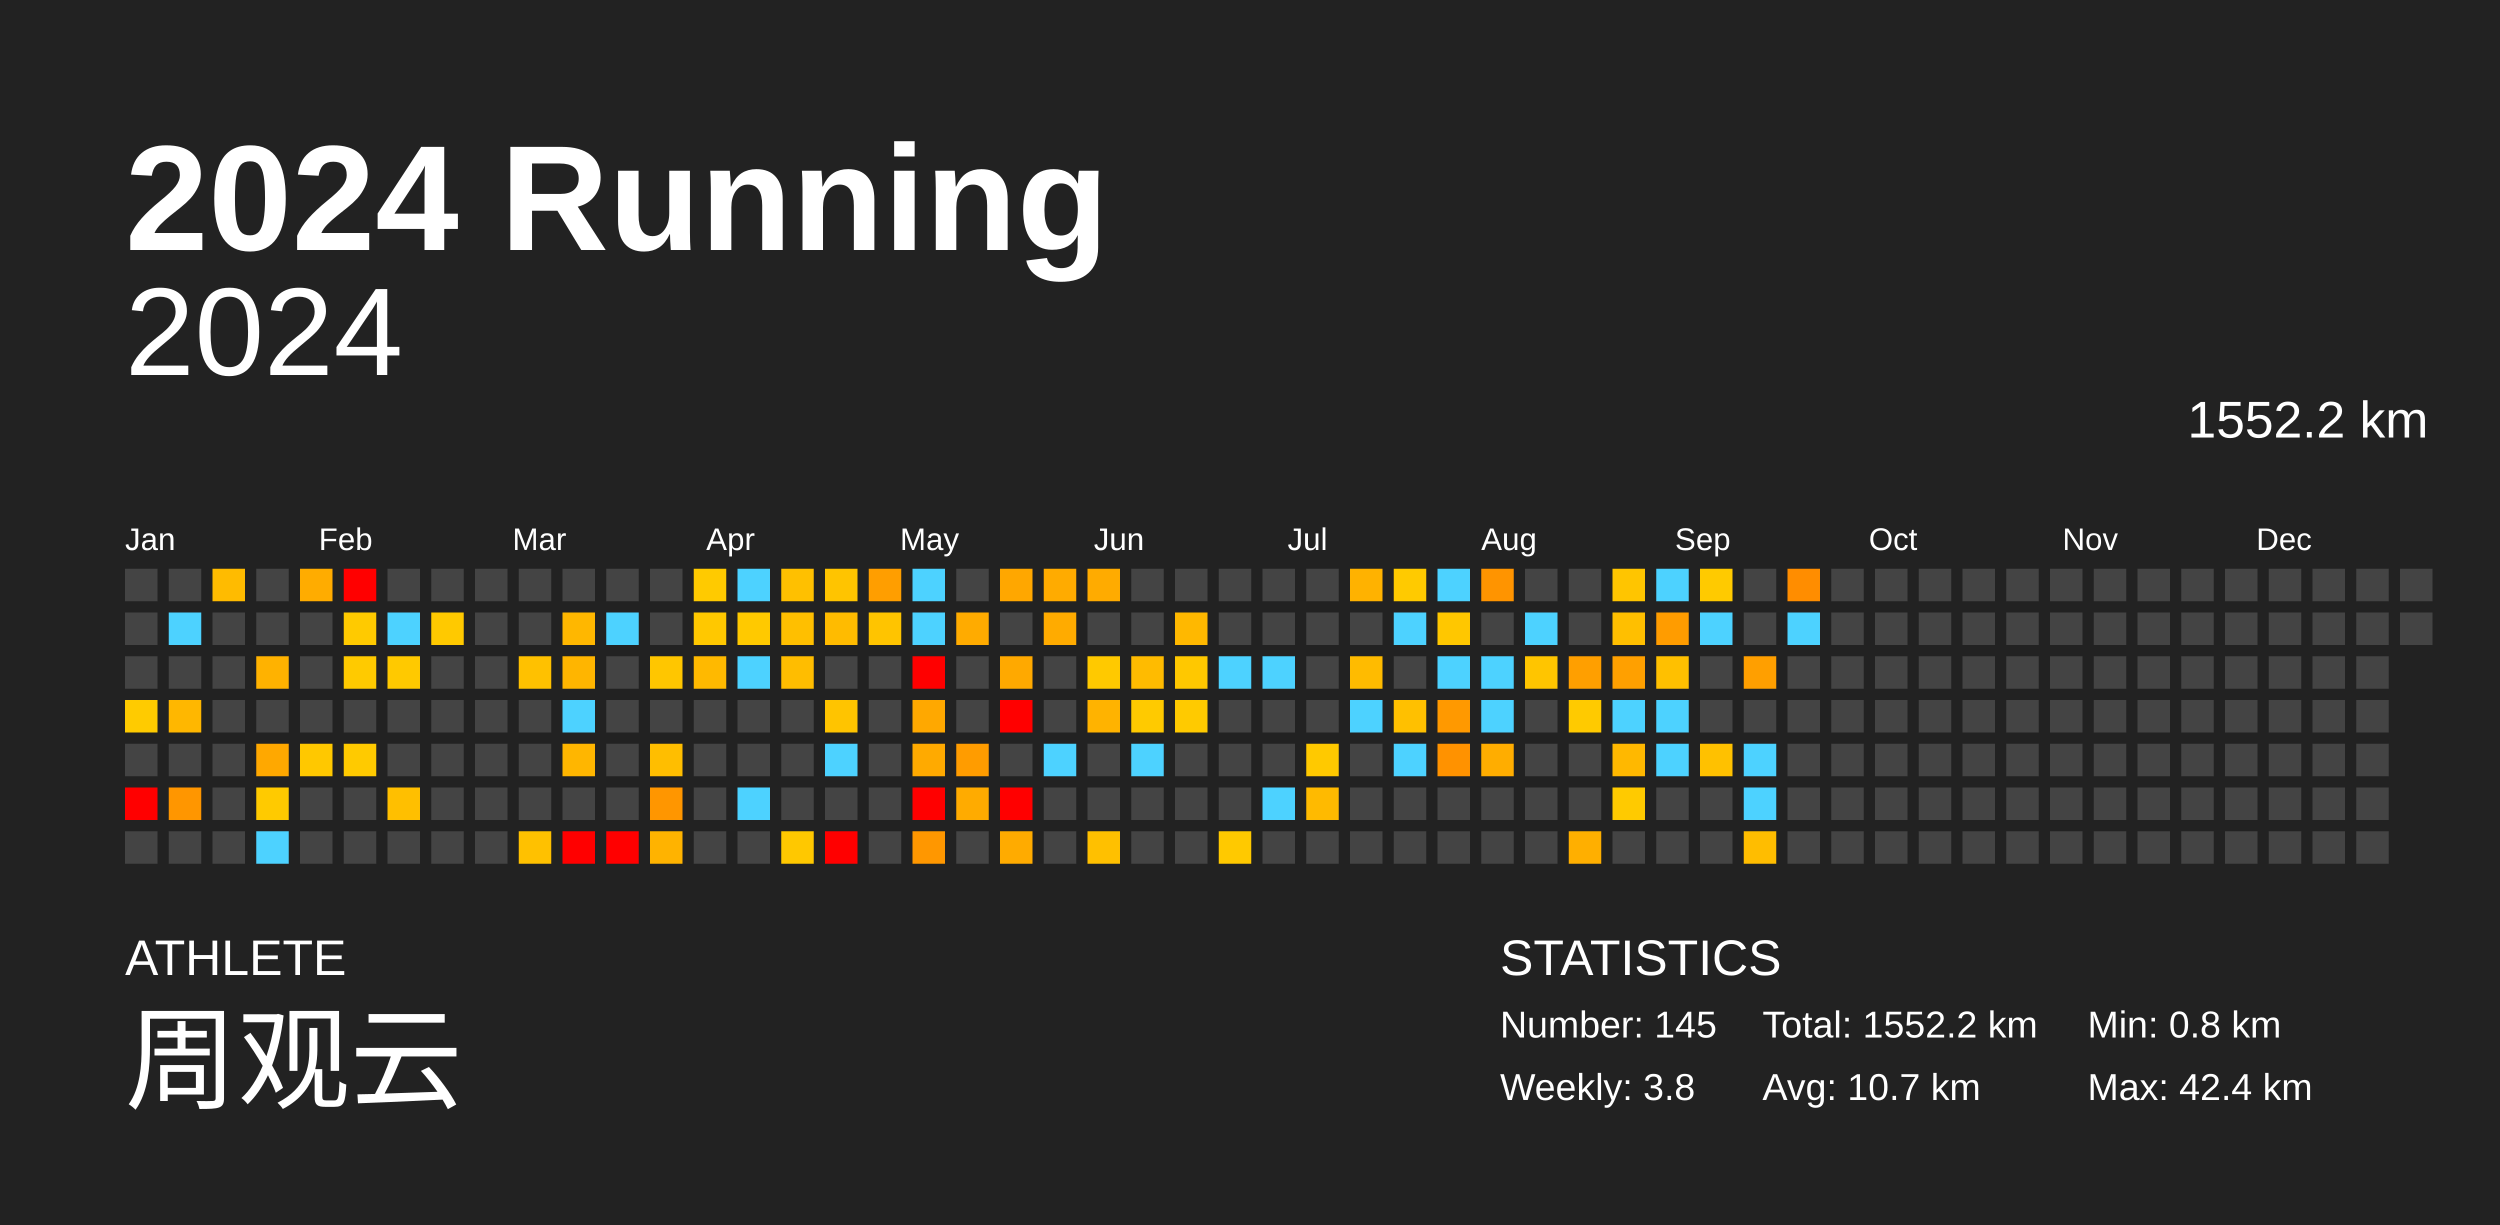
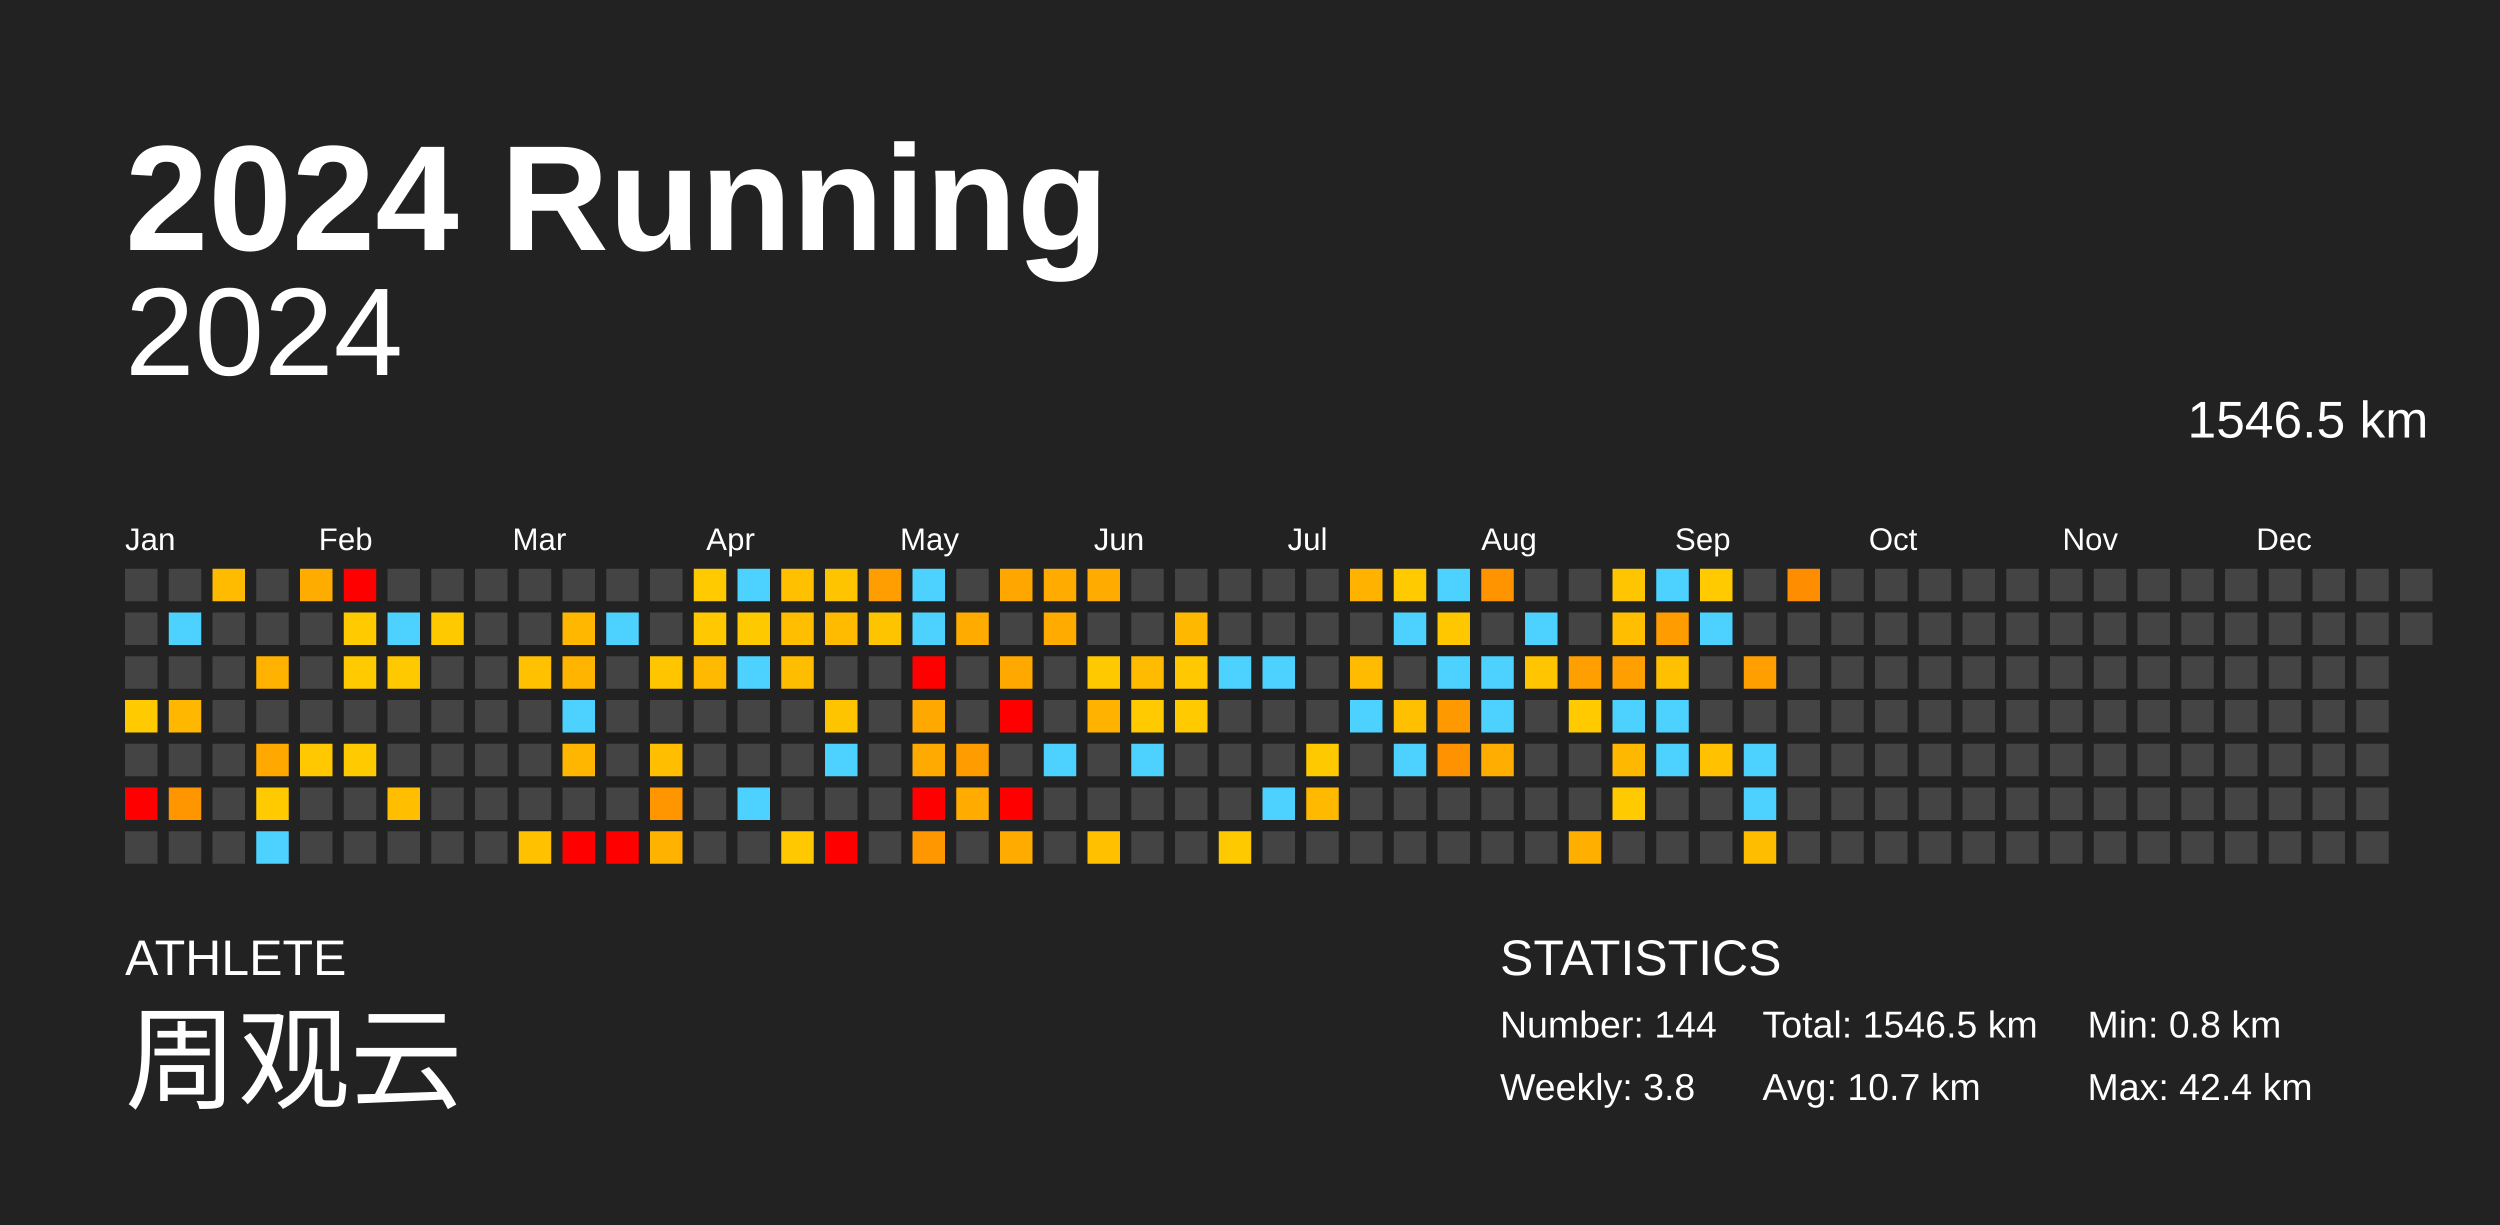
<svg xmlns="http://www.w3.org/2000/svg" baseProfile="full" height="98mm" version="1.1" viewBox="0,0,200,98" width="200mm">
  <defs />
  <rect fill="#222222" height="98" width="200" x="0" y="0" />
  <text fill="#FFFFFF" style="font-size:12px; font-family:Arial; font-weight:bold;" x="10" y="20">2024 Running</text>
  <text fill="#FFFFFF" style="font-size:4px; font-family:Arial" x="10" y="78">ATHLETE</text>
  <text fill="#FFFFFF" style="font-size:9px; font-family:Arial" x="10" y="88">周观云</text>
  <text fill="#FFFFFF" style="font-size:4px; font-family:Arial" x="120" y="78">STATISTICS</text>
-   <text fill="#FFFFFF" style="font-size:3px; font-family:Arial" x="120" y="83">Number: 145</text>
+   <text fill="#FFFFFF" style="font-size:3px; font-family:Arial" x="120" y="83">Number: 144</text>
  <text fill="#FFFFFF" style="font-size:3px; font-family:Arial" x="120" y="88">Weekly: 3.8</text>
-   <text fill="#FFFFFF" style="font-size:3px; font-family:Arial" x="141" y="83">Total: 1552.2 km</text>
+   <text fill="#FFFFFF" style="font-size:3px; font-family:Arial" x="141" y="83">Total: 1546.5 km</text>
  <text fill="#FFFFFF" style="font-size:3px; font-family:Arial" x="141" y="88">Avg: 10.7 km</text>
  <text fill="#FFFFFF" style="font-size:3px; font-family:Arial" x="167" y="83">Min: 0.8 km</text>
  <text fill="#FFFFFF" style="font-size:3px; font-family:Arial" x="167" y="88">Max: 42.4 km</text>
  <text alignment-baseline="hanging" fill="#FFFFFF" style="font-size:10.0px; font-family:Arial;" x="10" y="30">2024</text>
-   <text alignment-baseline="hanging" fill="#FFFFFF" style="font-size:4.125px; font-family:Arial;" x="175" y="35">1552.2 km</text>
+   <text alignment-baseline="hanging" fill="#FFFFFF" style="font-size:4.125px; font-family:Arial;" x="175" y="35">1546.5 km</text>
  <text fill="#FFFFFF" style="font-size:2.5px; font-family:Arial" x="10.0" y="44">Jan</text>
  <text fill="#FFFFFF" style="font-size:2.5px; font-family:Arial" x="25.5" y="44">Feb</text>
  <text fill="#FFFFFF" style="font-size:2.5px; font-family:Arial" x="41.0" y="44">Mar</text>
  <text fill="#FFFFFF" style="font-size:2.5px; font-family:Arial" x="56.5" y="44">Apr</text>
  <text fill="#FFFFFF" style="font-size:2.5px; font-family:Arial" x="72.0" y="44">May</text>
  <text fill="#FFFFFF" style="font-size:2.5px; font-family:Arial" x="87.5" y="44">Jun</text>
  <text fill="#FFFFFF" style="font-size:2.5px; font-family:Arial" x="103.0" y="44">Jul</text>
  <text fill="#FFFFFF" style="font-size:2.5px; font-family:Arial" x="118.5" y="44">Aug</text>
  <text fill="#FFFFFF" style="font-size:2.5px; font-family:Arial" x="134.0" y="44">Sep</text>
  <text fill="#FFFFFF" style="font-size:2.5px; font-family:Arial" x="149.5" y="44">Oct</text>
  <text fill="#FFFFFF" style="font-size:2.5px; font-family:Arial" x="165.0" y="44">Nov</text>
  <text fill="#FFFFFF" style="font-size:2.5px; font-family:Arial" x="180.5" y="44">Dec</text>
  <rect fill="#444444" height="2.6" width="2.6" x="10.0" y="45.5" />
  <rect fill="#444444" height="2.6" width="2.6" x="10.0" y="49.0" />
  <rect fill="#444444" height="2.6" width="2.6" x="10.0" y="52.5" />
  <rect fill="#ffcb00" height="2.6" width="2.6" x="10.0" y="56.0" />
  <rect fill="#444444" height="2.6" width="2.6" x="10.0" y="59.5" />
  <rect fill="red" height="2.6" width="2.6" x="10.0" y="63.0" />
  <rect fill="#444444" height="2.6" width="2.6" x="10.0" y="66.5" />
  <rect fill="#444444" height="2.6" width="2.6" x="13.5" y="45.5" />
  <rect fill="#4dd2ff" height="2.6" width="2.6" x="13.5" y="49.0" />
  <rect fill="#444444" height="2.6" width="2.6" x="13.5" y="52.5" />
  <rect fill="#ffb700" height="2.6" width="2.6" x="13.5" y="56.0" />
  <rect fill="#444444" height="2.6" width="2.6" x="13.5" y="59.5" />
  <rect fill="#ff9600" height="2.6" width="2.6" x="13.5" y="63.0" />
  <rect fill="#444444" height="2.6" width="2.6" x="13.5" y="66.5" />
  <rect fill="#ffbb00" height="2.6" width="2.6" x="17.0" y="45.5" />
  <rect fill="#444444" height="2.6" width="2.6" x="17.0" y="49.0" />
  <rect fill="#444444" height="2.6" width="2.6" x="17.0" y="52.5" />
  <rect fill="#444444" height="2.6" width="2.6" x="17.0" y="56.0" />
  <rect fill="#444444" height="2.6" width="2.6" x="17.0" y="59.5" />
  <rect fill="#444444" height="2.6" width="2.6" x="17.0" y="63.0" />
  <rect fill="#444444" height="2.6" width="2.6" x="17.0" y="66.5" />
  <rect fill="#444444" height="2.6" width="2.6" x="20.5" y="45.5" />
  <rect fill="#444444" height="2.6" width="2.6" x="20.5" y="49.0" />
  <rect fill="#ffb200" height="2.6" width="2.6" x="20.5" y="52.5" />
  <rect fill="#444444" height="2.6" width="2.6" x="20.5" y="56.0" />
  <rect fill="#ffa800" height="2.6" width="2.6" x="20.5" y="59.5" />
  <rect fill="#ffca00" height="2.6" width="2.6" x="20.5" y="63.0" />
  <rect fill="#4dd2ff" height="2.6" width="2.6" x="20.5" y="66.5" />
  <rect fill="#ffac00" height="2.6" width="2.6" x="24.0" y="45.5" />
  <rect fill="#444444" height="2.6" width="2.6" x="24.0" y="49.0" />
  <rect fill="#444444" height="2.6" width="2.6" x="24.0" y="52.5" />
  <rect fill="#444444" height="2.6" width="2.6" x="24.0" y="56.0" />
  <rect fill="#ffc800" height="2.6" width="2.6" x="24.0" y="59.5" />
  <rect fill="#444444" height="2.6" width="2.6" x="24.0" y="63.0" />
  <rect fill="#444444" height="2.6" width="2.6" x="24.0" y="66.5" />
  <rect fill="red" height="2.6" width="2.6" x="27.5" y="45.5" />
  <rect fill="#ffca00" height="2.6" width="2.6" x="27.5" y="49.0" />
  <rect fill="#ffca00" height="2.6" width="2.6" x="27.5" y="52.5" />
  <rect fill="#444444" height="2.6" width="2.6" x="27.5" y="56.0" />
  <rect fill="#ffca00" height="2.6" width="2.6" x="27.5" y="59.5" />
  <rect fill="#444444" height="2.6" width="2.6" x="27.5" y="63.0" />
  <rect fill="#444444" height="2.6" width="2.6" x="27.5" y="66.5" />
  <rect fill="#444444" height="2.6" width="2.6" x="31.0" y="45.5" />
  <rect fill="#4dd2ff" height="2.6" width="2.6" x="31.0" y="49.0" />
  <rect fill="#ffc900" height="2.6" width="2.6" x="31.0" y="52.5" />
  <rect fill="#444444" height="2.6" width="2.6" x="31.0" y="56.0" />
  <rect fill="#444444" height="2.6" width="2.6" x="31.0" y="59.5" />
  <rect fill="#ffbf00" height="2.6" width="2.6" x="31.0" y="63.0" />
  <rect fill="#444444" height="2.6" width="2.6" x="31.0" y="66.5" />
  <rect fill="#444444" height="2.6" width="2.6" x="34.5" y="45.5" />
  <rect fill="#ffc900" height="2.6" width="2.6" x="34.5" y="49.0" />
  <rect fill="#444444" height="2.6" width="2.6" x="34.5" y="52.5" />
  <rect fill="#444444" height="2.6" width="2.6" x="34.5" y="56.0" />
  <rect fill="#444444" height="2.6" width="2.6" x="34.5" y="59.5" />
  <rect fill="#444444" height="2.6" width="2.6" x="34.5" y="63.0" />
  <rect fill="#444444" height="2.6" width="2.6" x="34.5" y="66.5" />
  <rect fill="#444444" height="2.6" width="2.6" x="38.0" y="45.5" />
  <rect fill="#444444" height="2.6" width="2.6" x="38.0" y="49.0" />
  <rect fill="#444444" height="2.6" width="2.6" x="38.0" y="52.5" />
  <rect fill="#444444" height="2.6" width="2.6" x="38.0" y="56.0" />
  <rect fill="#444444" height="2.6" width="2.6" x="38.0" y="59.5" />
  <rect fill="#444444" height="2.6" width="2.6" x="38.0" y="63.0" />
  <rect fill="#444444" height="2.6" width="2.6" x="38.0" y="66.5" />
  <rect fill="#444444" height="2.6" width="2.6" x="41.5" y="45.5" />
  <rect fill="#444444" height="2.6" width="2.6" x="41.5" y="49.0" />
  <rect fill="#ffc100" height="2.6" width="2.6" x="41.5" y="52.5" />
  <rect fill="#444444" height="2.6" width="2.6" x="41.5" y="56.0" />
  <rect fill="#444444" height="2.6" width="2.6" x="41.5" y="59.5" />
  <rect fill="#444444" height="2.6" width="2.6" x="41.5" y="63.0" />
  <rect fill="#ffc100" height="2.6" width="2.6" x="41.5" y="66.5" />
  <rect fill="#444444" height="2.6" width="2.6" x="45.0" y="45.5" />
  <rect fill="#ffb700" height="2.6" width="2.6" x="45.0" y="49.0" />
  <rect fill="#ffb500" height="2.6" width="2.6" x="45.0" y="52.5" />
  <rect fill="#4dd2ff" height="2.6" width="2.6" x="45.0" y="56.0" />
  <rect fill="#ffb600" height="2.6" width="2.6" x="45.0" y="59.5" />
  <rect fill="#444444" height="2.6" width="2.6" x="45.0" y="63.0" />
  <rect fill="red" height="2.6" width="2.6" x="45.0" y="66.5" />
  <rect fill="#444444" height="2.6" width="2.6" x="48.5" y="45.5" />
  <rect fill="#4dd2ff" height="2.6" width="2.6" x="48.5" y="49.0" />
  <rect fill="#444444" height="2.6" width="2.6" x="48.5" y="52.5" />
  <rect fill="#444444" height="2.6" width="2.6" x="48.5" y="56.0" />
  <rect fill="#444444" height="2.6" width="2.6" x="48.5" y="59.5" />
  <rect fill="#444444" height="2.6" width="2.6" x="48.5" y="63.0" />
  <rect fill="red" height="2.6" width="2.6" x="48.5" y="66.5" />
  <rect fill="#444444" height="2.6" width="2.6" x="52.0" y="45.5" />
  <rect fill="#444444" height="2.6" width="2.6" x="52.0" y="49.0" />
  <rect fill="#ffc600" height="2.6" width="2.6" x="52.0" y="52.5" />
  <rect fill="#444444" height="2.6" width="2.6" x="52.0" y="56.0" />
  <rect fill="#ffbe00" height="2.6" width="2.6" x="52.0" y="59.5" />
  <rect fill="#ff9600" height="2.6" width="2.6" x="52.0" y="63.0" />
  <rect fill="#ffb300" height="2.6" width="2.6" x="52.0" y="66.5" />
  <rect fill="#ffca00" height="2.6" width="2.6" x="55.5" y="45.5" />
  <rect fill="#ffc800" height="2.6" width="2.6" x="55.5" y="49.0" />
  <rect fill="#ffb900" height="2.6" width="2.6" x="55.5" y="52.5" />
  <rect fill="#444444" height="2.6" width="2.6" x="55.5" y="56.0" />
  <rect fill="#444444" height="2.6" width="2.6" x="55.5" y="59.5" />
  <rect fill="#444444" height="2.6" width="2.6" x="55.5" y="63.0" />
  <rect fill="#444444" height="2.6" width="2.6" x="55.5" y="66.5" />
  <rect fill="#4dd2ff" height="2.6" width="2.6" x="59.0" y="45.5" />
  <rect fill="#ffc900" height="2.6" width="2.6" x="59.0" y="49.0" />
  <rect fill="#4dd2ff" height="2.6" width="2.6" x="59.0" y="52.5" />
  <rect fill="#444444" height="2.6" width="2.6" x="59.0" y="56.0" />
  <rect fill="#444444" height="2.6" width="2.6" x="59.0" y="59.5" />
  <rect fill="#4dd2ff" height="2.6" width="2.6" x="59.0" y="63.0" />
  <rect fill="#444444" height="2.6" width="2.6" x="59.0" y="66.5" />
  <rect fill="#ffc000" height="2.6" width="2.6" x="62.5" y="45.5" />
  <rect fill="#ffbf00" height="2.6" width="2.6" x="62.5" y="49.0" />
  <rect fill="#ffbd00" height="2.6" width="2.6" x="62.5" y="52.5" />
  <rect fill="#444444" height="2.6" width="2.6" x="62.5" y="56.0" />
  <rect fill="#444444" height="2.6" width="2.6" x="62.5" y="59.5" />
  <rect fill="#444444" height="2.6" width="2.6" x="62.5" y="63.0" />
  <rect fill="#ffc800" height="2.6" width="2.6" x="62.5" y="66.5" />
  <rect fill="#ffc400" height="2.6" width="2.6" x="66.0" y="45.5" />
  <rect fill="#ffbb00" height="2.6" width="2.6" x="66.0" y="49.0" />
  <rect fill="#444444" height="2.6" width="2.6" x="66.0" y="52.5" />
  <rect fill="#ffc400" height="2.6" width="2.6" x="66.0" y="56.0" />
  <rect fill="#4dd2ff" height="2.6" width="2.6" x="66.0" y="59.5" />
  <rect fill="#444444" height="2.6" width="2.6" x="66.0" y="63.0" />
  <rect fill="red" height="2.6" width="2.6" x="66.0" y="66.5" />
  <rect fill="#ff9e00" height="2.6" width="2.6" x="69.5" y="45.5" />
  <rect fill="#ffc400" height="2.6" width="2.6" x="69.5" y="49.0" />
  <rect fill="#444444" height="2.6" width="2.6" x="69.5" y="52.5" />
  <rect fill="#444444" height="2.6" width="2.6" x="69.5" y="56.0" />
  <rect fill="#444444" height="2.6" width="2.6" x="69.5" y="59.5" />
  <rect fill="#444444" height="2.6" width="2.6" x="69.5" y="63.0" />
  <rect fill="#444444" height="2.6" width="2.6" x="69.5" y="66.5" />
  <rect fill="#4dd2ff" height="2.6" width="2.6" x="73.0" y="45.5" />
  <rect fill="#4dd2ff" height="2.6" width="2.6" x="73.0" y="49.0" />
  <rect fill="red" height="2.6" width="2.6" x="73.0" y="52.5" />
  <rect fill="#ffa800" height="2.6" width="2.6" x="73.0" y="56.0" />
  <rect fill="#ffaa00" height="2.6" width="2.6" x="73.0" y="59.5" />
  <rect fill="red" height="2.6" width="2.6" x="73.0" y="63.0" />
  <rect fill="#ff9700" height="2.6" width="2.6" x="73.0" y="66.5" />
  <rect fill="#444444" height="2.6" width="2.6" x="76.5" y="45.5" />
  <rect fill="#ffab00" height="2.6" width="2.6" x="76.5" y="49.0" />
  <rect fill="#444444" height="2.6" width="2.6" x="76.5" y="52.5" />
  <rect fill="#444444" height="2.6" width="2.6" x="76.5" y="56.0" />
  <rect fill="#ff9c00" height="2.6" width="2.6" x="76.5" y="59.5" />
  <rect fill="#ffab00" height="2.6" width="2.6" x="76.5" y="63.0" />
  <rect fill="#444444" height="2.6" width="2.6" x="76.5" y="66.5" />
  <rect fill="#ffa700" height="2.6" width="2.6" x="80.0" y="45.5" />
  <rect fill="#444444" height="2.6" width="2.6" x="80.0" y="49.0" />
  <rect fill="#ffa900" height="2.6" width="2.6" x="80.0" y="52.5" />
  <rect fill="red" height="2.6" width="2.6" x="80.0" y="56.0" />
  <rect fill="#444444" height="2.6" width="2.6" x="80.0" y="59.5" />
  <rect fill="red" height="2.6" width="2.6" x="80.0" y="63.0" />
  <rect fill="#ffab00" height="2.6" width="2.6" x="80.0" y="66.5" />
  <rect fill="#ffab00" height="2.6" width="2.6" x="83.5" y="45.5" />
  <rect fill="#ffab00" height="2.6" width="2.6" x="83.5" y="49.0" />
  <rect fill="#444444" height="2.6" width="2.6" x="83.5" y="52.5" />
  <rect fill="#444444" height="2.6" width="2.6" x="83.5" y="56.0" />
  <rect fill="#4dd2ff" height="2.6" width="2.6" x="83.5" y="59.5" />
  <rect fill="#444444" height="2.6" width="2.6" x="83.5" y="63.0" />
  <rect fill="#444444" height="2.6" width="2.6" x="83.5" y="66.5" />
  <rect fill="#ffab00" height="2.6" width="2.6" x="87.0" y="45.5" />
  <rect fill="#444444" height="2.6" width="2.6" x="87.0" y="49.0" />
  <rect fill="#ffc900" height="2.6" width="2.6" x="87.0" y="52.5" />
  <rect fill="#ffb300" height="2.6" width="2.6" x="87.0" y="56.0" />
  <rect fill="#444444" height="2.6" width="2.6" x="87.0" y="59.5" />
  <rect fill="#444444" height="2.6" width="2.6" x="87.0" y="63.0" />
  <rect fill="#ffc000" height="2.6" width="2.6" x="87.0" y="66.5" />
  <rect fill="#444444" height="2.6" width="2.6" x="90.5" y="45.5" />
  <rect fill="#444444" height="2.6" width="2.6" x="90.5" y="49.0" />
  <rect fill="#ffbb00" height="2.6" width="2.6" x="90.5" y="52.5" />
  <rect fill="#ffca00" height="2.6" width="2.6" x="90.5" y="56.0" />
  <rect fill="#4dd2ff" height="2.6" width="2.6" x="90.5" y="59.5" />
  <rect fill="#444444" height="2.6" width="2.6" x="90.5" y="63.0" />
  <rect fill="#444444" height="2.6" width="2.6" x="90.5" y="66.5" />
  <rect fill="#444444" height="2.6" width="2.6" x="94.0" y="45.5" />
  <rect fill="#ffb800" height="2.6" width="2.6" x="94.0" y="49.0" />
  <rect fill="#ffc800" height="2.6" width="2.6" x="94.0" y="52.5" />
  <rect fill="#ffca00" height="2.6" width="2.6" x="94.0" y="56.0" />
  <rect fill="#444444" height="2.6" width="2.6" x="94.0" y="59.5" />
  <rect fill="#444444" height="2.6" width="2.6" x="94.0" y="63.0" />
  <rect fill="#444444" height="2.6" width="2.6" x="94.0" y="66.5" />
  <rect fill="#444444" height="2.6" width="2.6" x="97.5" y="45.5" />
  <rect fill="#444444" height="2.6" width="2.6" x="97.5" y="49.0" />
  <rect fill="#4dd2ff" height="2.6" width="2.6" x="97.5" y="52.5" />
  <rect fill="#444444" height="2.6" width="2.6" x="97.5" y="56.0" />
  <rect fill="#444444" height="2.6" width="2.6" x="97.5" y="59.5" />
  <rect fill="#444444" height="2.6" width="2.6" x="97.5" y="63.0" />
  <rect fill="#ffc900" height="2.6" width="2.6" x="97.5" y="66.5" />
  <rect fill="#444444" height="2.6" width="2.6" x="101.0" y="45.5" />
  <rect fill="#444444" height="2.6" width="2.6" x="101.0" y="49.0" />
  <rect fill="#4dd2ff" height="2.6" width="2.6" x="101.0" y="52.5" />
  <rect fill="#444444" height="2.6" width="2.6" x="101.0" y="56.0" />
  <rect fill="#444444" height="2.6" width="2.6" x="101.0" y="59.5" />
  <rect fill="#4dd2ff" height="2.6" width="2.6" x="101.0" y="63.0" />
  <rect fill="#444444" height="2.6" width="2.6" x="101.0" y="66.5" />
  <rect fill="#444444" height="2.6" width="2.6" x="104.5" y="45.5" />
  <rect fill="#444444" height="2.6" width="2.6" x="104.5" y="49.0" />
  <rect fill="#444444" height="2.6" width="2.6" x="104.5" y="52.5" />
  <rect fill="#444444" height="2.6" width="2.6" x="104.5" y="56.0" />
  <rect fill="#ffc900" height="2.6" width="2.6" x="104.5" y="59.5" />
  <rect fill="#ffba00" height="2.6" width="2.6" x="104.5" y="63.0" />
  <rect fill="#444444" height="2.6" width="2.6" x="104.5" y="66.5" />
  <rect fill="#ffb200" height="2.6" width="2.6" x="108.0" y="45.5" />
  <rect fill="#444444" height="2.6" width="2.6" x="108.0" y="49.0" />
  <rect fill="#ffbb00" height="2.6" width="2.6" x="108.0" y="52.5" />
  <rect fill="#4dd2ff" height="2.6" width="2.6" x="108.0" y="56.0" />
  <rect fill="#444444" height="2.6" width="2.6" x="108.0" y="59.5" />
  <rect fill="#444444" height="2.6" width="2.6" x="108.0" y="63.0" />
  <rect fill="#444444" height="2.6" width="2.6" x="108.0" y="66.5" />
  <rect fill="#ffca00" height="2.6" width="2.6" x="111.5" y="45.5" />
  <rect fill="#4dd2ff" height="2.6" width="2.6" x="111.5" y="49.0" />
  <rect fill="#444444" height="2.6" width="2.6" x="111.5" y="52.5" />
  <rect fill="#ffc000" height="2.6" width="2.6" x="111.5" y="56.0" />
  <rect fill="#4dd2ff" height="2.6" width="2.6" x="111.5" y="59.5" />
  <rect fill="#444444" height="2.6" width="2.6" x="111.5" y="63.0" />
  <rect fill="#444444" height="2.6" width="2.6" x="111.5" y="66.5" />
  <rect fill="#4dd2ff" height="2.6" width="2.6" x="115.0" y="45.5" />
  <rect fill="#ffc700" height="2.6" width="2.6" x="115.0" y="49.0" />
  <rect fill="#4dd2ff" height="2.6" width="2.6" x="115.0" y="52.5" />
  <rect fill="#ff9900" height="2.6" width="2.6" x="115.0" y="56.0" />
  <rect fill="#ff9200" height="2.6" width="2.6" x="115.0" y="59.5" />
  <rect fill="#444444" height="2.6" width="2.6" x="115.0" y="63.0" />
  <rect fill="#444444" height="2.6" width="2.6" x="115.0" y="66.5" />
  <rect fill="#ff9400" height="2.6" width="2.6" x="118.5" y="45.5" />
  <rect fill="#444444" height="2.6" width="2.6" x="118.5" y="49.0" />
  <rect fill="#4dd2ff" height="2.6" width="2.6" x="118.5" y="52.5" />
  <rect fill="#4dd2ff" height="2.6" width="2.6" x="118.5" y="56.0" />
  <rect fill="#ffad00" height="2.6" width="2.6" x="118.5" y="59.5" />
  <rect fill="#444444" height="2.6" width="2.6" x="118.5" y="63.0" />
  <rect fill="#444444" height="2.6" width="2.6" x="118.5" y="66.5" />
  <rect fill="#444444" height="2.6" width="2.6" x="122.0" y="45.5" />
  <rect fill="#4dd2ff" height="2.6" width="2.6" x="122.0" y="49.0" />
  <rect fill="#ffc500" height="2.6" width="2.6" x="122.0" y="52.5" />
  <rect fill="#444444" height="2.6" width="2.6" x="122.0" y="56.0" />
  <rect fill="#444444" height="2.6" width="2.6" x="122.0" y="59.5" />
  <rect fill="#444444" height="2.6" width="2.6" x="122.0" y="63.0" />
  <rect fill="#444444" height="2.6" width="2.6" x="122.0" y="66.5" />
  <rect fill="#444444" height="2.6" width="2.6" x="125.5" y="45.5" />
  <rect fill="#444444" height="2.6" width="2.6" x="125.5" y="49.0" />
  <rect fill="#ff9f00" height="2.6" width="2.6" x="125.5" y="52.5" />
  <rect fill="#ffca00" height="2.6" width="2.6" x="125.5" y="56.0" />
  <rect fill="#444444" height="2.6" width="2.6" x="125.5" y="59.5" />
  <rect fill="#444444" height="2.6" width="2.6" x="125.5" y="63.0" />
  <rect fill="#ffaf00" height="2.6" width="2.6" x="125.5" y="66.5" />
  <rect fill="#ffc500" height="2.6" width="2.6" x="129.0" y="45.5" />
  <rect fill="#ffbf00" height="2.6" width="2.6" x="129.0" y="49.0" />
  <rect fill="#ffa000" height="2.6" width="2.6" x="129.0" y="52.5" />
  <rect fill="#4dd2ff" height="2.6" width="2.6" x="129.0" y="56.0" />
  <rect fill="#ffb800" height="2.6" width="2.6" x="129.0" y="59.5" />
  <rect fill="#ffca00" height="2.6" width="2.6" x="129.0" y="63.0" />
  <rect fill="#444444" height="2.6" width="2.6" x="129.0" y="66.5" />
  <rect fill="#4dd2ff" height="2.6" width="2.6" x="132.5" y="45.5" />
  <rect fill="#ff9c00" height="2.6" width="2.6" x="132.5" y="49.0" />
  <rect fill="#ffc000" height="2.6" width="2.6" x="132.5" y="52.5" />
  <rect fill="#4dd2ff" height="2.6" width="2.6" x="132.5" y="56.0" />
  <rect fill="#4dd2ff" height="2.6" width="2.6" x="132.5" y="59.5" />
  <rect fill="#444444" height="2.6" width="2.6" x="132.5" y="63.0" />
  <rect fill="#444444" height="2.6" width="2.6" x="132.5" y="66.5" />
  <rect fill="#ffca00" height="2.6" width="2.6" x="136.0" y="45.5" />
  <rect fill="#4dd2ff" height="2.6" width="2.6" x="136.0" y="49.0" />
  <rect fill="#444444" height="2.6" width="2.6" x="136.0" y="52.5" />
  <rect fill="#444444" height="2.6" width="2.6" x="136.0" y="56.0" />
  <rect fill="#ffc100" height="2.6" width="2.6" x="136.0" y="59.5" />
  <rect fill="#444444" height="2.6" width="2.6" x="136.0" y="63.0" />
  <rect fill="#444444" height="2.6" width="2.6" x="136.0" y="66.5" />
  <rect fill="#444444" height="2.6" width="2.6" x="139.5" y="45.5" />
  <rect fill="#444444" height="2.6" width="2.6" x="139.5" y="49.0" />
  <rect fill="#ff9f00" height="2.6" width="2.6" x="139.5" y="52.5" />
  <rect fill="#444444" height="2.6" width="2.6" x="139.5" y="56.0" />
  <rect fill="#4dd2ff" height="2.6" width="2.6" x="139.5" y="59.5" />
  <rect fill="#4dd2ff" height="2.6" width="2.6" x="139.5" y="63.0" />
  <rect fill="#ffbd00" height="2.6" width="2.6" x="139.5" y="66.5" />
  <rect fill="#ff8d00" height="2.6" width="2.6" x="143.0" y="45.5" />
-   <rect fill="#4dd2ff" height="2.6" width="2.6" x="143.0" y="49.0" />
+   <rect fill="#444444" height="2.6" width="2.6" x="143.0" y="49.0" />
  <rect fill="#444444" height="2.6" width="2.6" x="143.0" y="52.5" />
  <rect fill="#444444" height="2.6" width="2.6" x="143.0" y="56.0" />
  <rect fill="#444444" height="2.6" width="2.6" x="143.0" y="59.5" />
  <rect fill="#444444" height="2.6" width="2.6" x="143.0" y="63.0" />
  <rect fill="#444444" height="2.6" width="2.6" x="143.0" y="66.5" />
  <rect fill="#444444" height="2.6" width="2.6" x="146.5" y="45.5" />
  <rect fill="#444444" height="2.6" width="2.6" x="146.5" y="49.0" />
  <rect fill="#444444" height="2.6" width="2.6" x="146.5" y="52.5" />
  <rect fill="#444444" height="2.6" width="2.6" x="146.5" y="56.0" />
  <rect fill="#444444" height="2.6" width="2.6" x="146.5" y="59.5" />
  <rect fill="#444444" height="2.6" width="2.6" x="146.5" y="63.0" />
  <rect fill="#444444" height="2.6" width="2.6" x="146.5" y="66.5" />
  <rect fill="#444444" height="2.6" width="2.6" x="150.0" y="45.5" />
  <rect fill="#444444" height="2.6" width="2.6" x="150.0" y="49.0" />
  <rect fill="#444444" height="2.6" width="2.6" x="150.0" y="52.5" />
  <rect fill="#444444" height="2.6" width="2.6" x="150.0" y="56.0" />
  <rect fill="#444444" height="2.6" width="2.6" x="150.0" y="59.5" />
  <rect fill="#444444" height="2.6" width="2.6" x="150.0" y="63.0" />
  <rect fill="#444444" height="2.6" width="2.6" x="150.0" y="66.5" />
  <rect fill="#444444" height="2.6" width="2.6" x="153.5" y="45.5" />
  <rect fill="#444444" height="2.6" width="2.6" x="153.5" y="49.0" />
  <rect fill="#444444" height="2.6" width="2.6" x="153.5" y="52.5" />
  <rect fill="#444444" height="2.6" width="2.6" x="153.5" y="56.0" />
  <rect fill="#444444" height="2.6" width="2.6" x="153.5" y="59.5" />
  <rect fill="#444444" height="2.6" width="2.6" x="153.5" y="63.0" />
  <rect fill="#444444" height="2.6" width="2.6" x="153.5" y="66.5" />
  <rect fill="#444444" height="2.6" width="2.6" x="157.0" y="45.5" />
  <rect fill="#444444" height="2.6" width="2.6" x="157.0" y="49.0" />
  <rect fill="#444444" height="2.6" width="2.6" x="157.0" y="52.5" />
  <rect fill="#444444" height="2.6" width="2.6" x="157.0" y="56.0" />
  <rect fill="#444444" height="2.6" width="2.6" x="157.0" y="59.5" />
  <rect fill="#444444" height="2.6" width="2.6" x="157.0" y="63.0" />
  <rect fill="#444444" height="2.6" width="2.6" x="157.0" y="66.5" />
  <rect fill="#444444" height="2.6" width="2.6" x="160.5" y="45.5" />
  <rect fill="#444444" height="2.6" width="2.6" x="160.5" y="49.0" />
  <rect fill="#444444" height="2.6" width="2.6" x="160.5" y="52.5" />
  <rect fill="#444444" height="2.6" width="2.6" x="160.5" y="56.0" />
  <rect fill="#444444" height="2.6" width="2.6" x="160.5" y="59.5" />
  <rect fill="#444444" height="2.6" width="2.6" x="160.5" y="63.0" />
  <rect fill="#444444" height="2.6" width="2.6" x="160.5" y="66.5" />
  <rect fill="#444444" height="2.6" width="2.6" x="164.0" y="45.5" />
  <rect fill="#444444" height="2.6" width="2.6" x="164.0" y="49.0" />
  <rect fill="#444444" height="2.6" width="2.6" x="164.0" y="52.5" />
  <rect fill="#444444" height="2.6" width="2.6" x="164.0" y="56.0" />
  <rect fill="#444444" height="2.6" width="2.6" x="164.0" y="59.5" />
  <rect fill="#444444" height="2.6" width="2.6" x="164.0" y="63.0" />
  <rect fill="#444444" height="2.6" width="2.6" x="164.0" y="66.5" />
  <rect fill="#444444" height="2.6" width="2.6" x="167.5" y="45.5" />
  <rect fill="#444444" height="2.6" width="2.6" x="167.5" y="49.0" />
  <rect fill="#444444" height="2.6" width="2.6" x="167.5" y="52.5" />
  <rect fill="#444444" height="2.6" width="2.6" x="167.5" y="56.0" />
  <rect fill="#444444" height="2.6" width="2.6" x="167.5" y="59.5" />
  <rect fill="#444444" height="2.6" width="2.6" x="167.5" y="63.0" />
  <rect fill="#444444" height="2.6" width="2.6" x="167.5" y="66.5" />
  <rect fill="#444444" height="2.6" width="2.6" x="171.0" y="45.5" />
  <rect fill="#444444" height="2.6" width="2.6" x="171.0" y="49.0" />
  <rect fill="#444444" height="2.6" width="2.6" x="171.0" y="52.5" />
  <rect fill="#444444" height="2.6" width="2.6" x="171.0" y="56.0" />
  <rect fill="#444444" height="2.6" width="2.6" x="171.0" y="59.5" />
  <rect fill="#444444" height="2.6" width="2.6" x="171.0" y="63.0" />
  <rect fill="#444444" height="2.6" width="2.6" x="171.0" y="66.5" />
  <rect fill="#444444" height="2.6" width="2.6" x="174.5" y="45.5" />
  <rect fill="#444444" height="2.6" width="2.6" x="174.5" y="49.0" />
  <rect fill="#444444" height="2.6" width="2.6" x="174.5" y="52.5" />
  <rect fill="#444444" height="2.6" width="2.6" x="174.5" y="56.0" />
  <rect fill="#444444" height="2.6" width="2.6" x="174.5" y="59.5" />
  <rect fill="#444444" height="2.6" width="2.6" x="174.5" y="63.0" />
  <rect fill="#444444" height="2.6" width="2.6" x="174.5" y="66.5" />
  <rect fill="#444444" height="2.6" width="2.6" x="178.0" y="45.5" />
  <rect fill="#444444" height="2.6" width="2.6" x="178.0" y="49.0" />
  <rect fill="#444444" height="2.6" width="2.6" x="178.0" y="52.5" />
  <rect fill="#444444" height="2.6" width="2.6" x="178.0" y="56.0" />
  <rect fill="#444444" height="2.6" width="2.6" x="178.0" y="59.5" />
  <rect fill="#444444" height="2.6" width="2.6" x="178.0" y="63.0" />
  <rect fill="#444444" height="2.6" width="2.6" x="178.0" y="66.5" />
  <rect fill="#444444" height="2.6" width="2.6" x="181.5" y="45.5" />
  <rect fill="#444444" height="2.6" width="2.6" x="181.5" y="49.0" />
  <rect fill="#444444" height="2.6" width="2.6" x="181.5" y="52.5" />
  <rect fill="#444444" height="2.6" width="2.6" x="181.5" y="56.0" />
  <rect fill="#444444" height="2.6" width="2.6" x="181.5" y="59.5" />
  <rect fill="#444444" height="2.6" width="2.6" x="181.5" y="63.0" />
  <rect fill="#444444" height="2.6" width="2.6" x="181.5" y="66.5" />
  <rect fill="#444444" height="2.6" width="2.6" x="185.0" y="45.5" />
  <rect fill="#444444" height="2.6" width="2.6" x="185.0" y="49.0" />
  <rect fill="#444444" height="2.6" width="2.6" x="185.0" y="52.5" />
  <rect fill="#444444" height="2.6" width="2.6" x="185.0" y="56.0" />
  <rect fill="#444444" height="2.6" width="2.6" x="185.0" y="59.5" />
  <rect fill="#444444" height="2.6" width="2.6" x="185.0" y="63.0" />
  <rect fill="#444444" height="2.6" width="2.6" x="185.0" y="66.5" />
  <rect fill="#444444" height="2.6" width="2.6" x="188.5" y="45.5" />
  <rect fill="#444444" height="2.6" width="2.6" x="188.5" y="49.0" />
  <rect fill="#444444" height="2.6" width="2.6" x="188.5" y="52.5" />
  <rect fill="#444444" height="2.6" width="2.6" x="188.5" y="56.0" />
  <rect fill="#444444" height="2.6" width="2.6" x="188.5" y="59.5" />
  <rect fill="#444444" height="2.6" width="2.6" x="188.5" y="63.0" />
  <rect fill="#444444" height="2.6" width="2.6" x="188.5" y="66.5" />
  <rect fill="#444444" height="2.6" width="2.6" x="192.0" y="45.5" />
  <rect fill="#444444" height="2.6" width="2.6" x="192.0" y="49.0" />
</svg>
